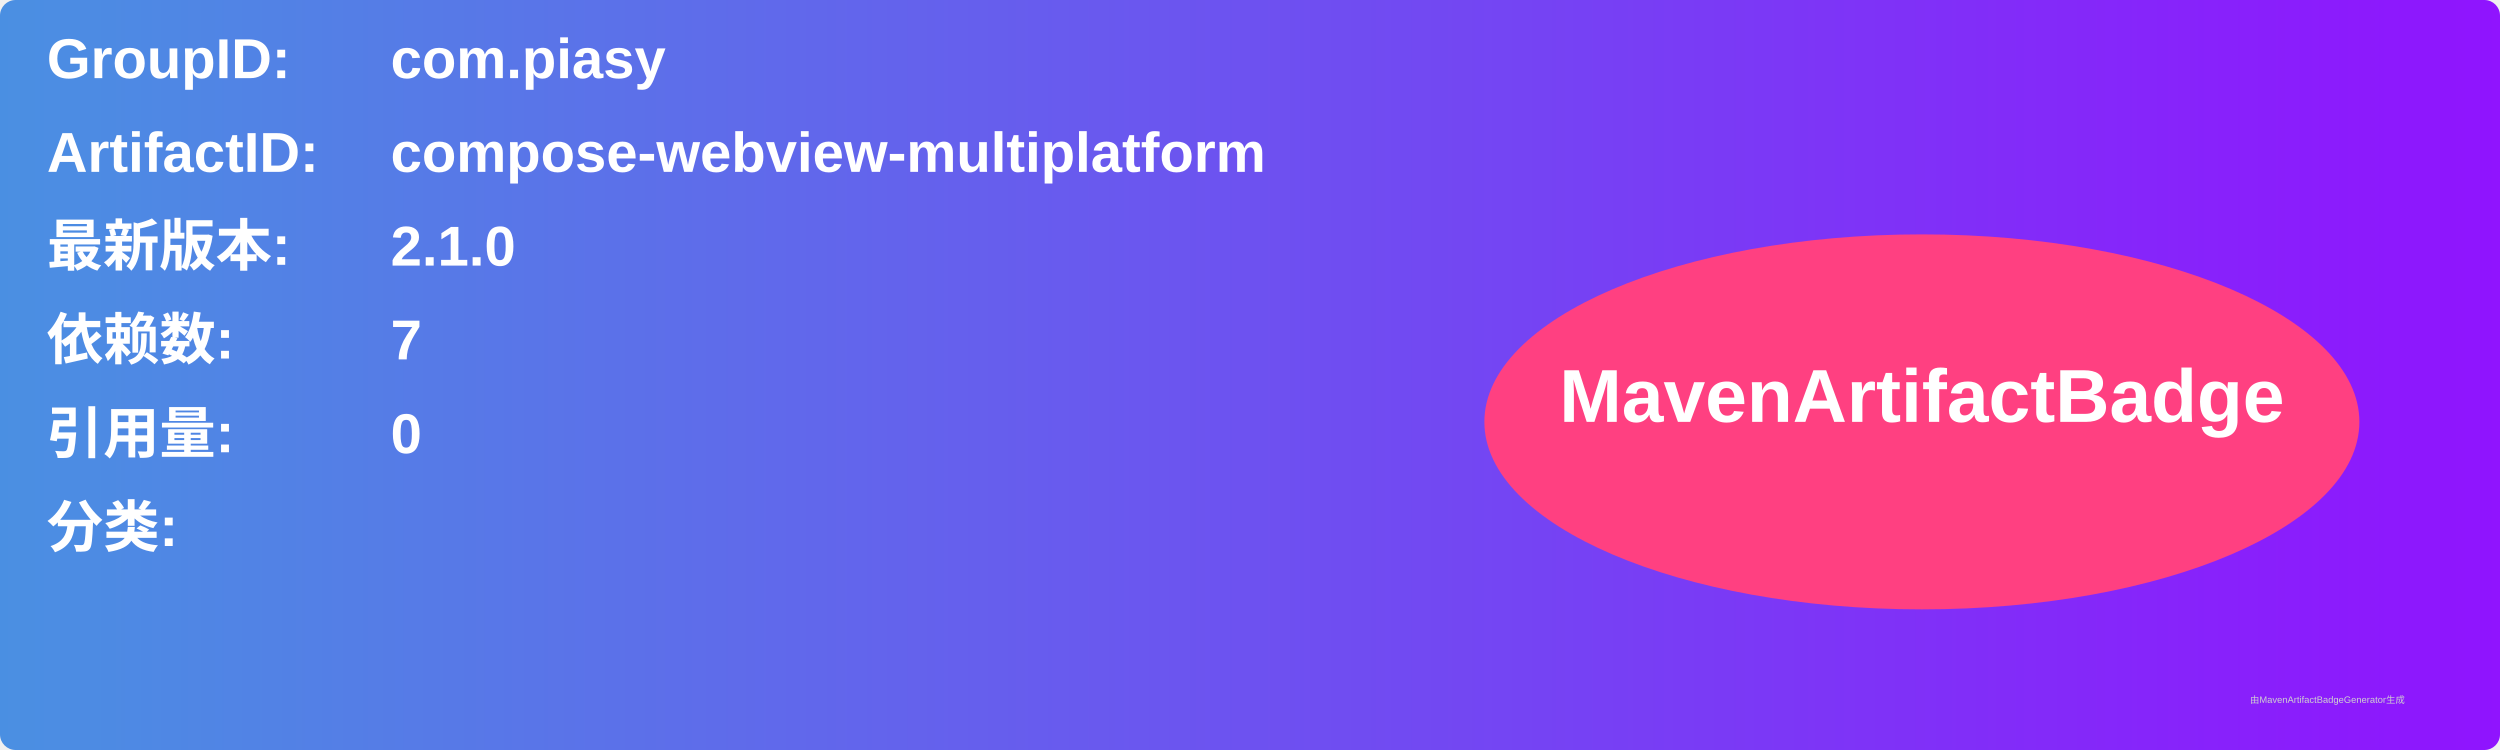
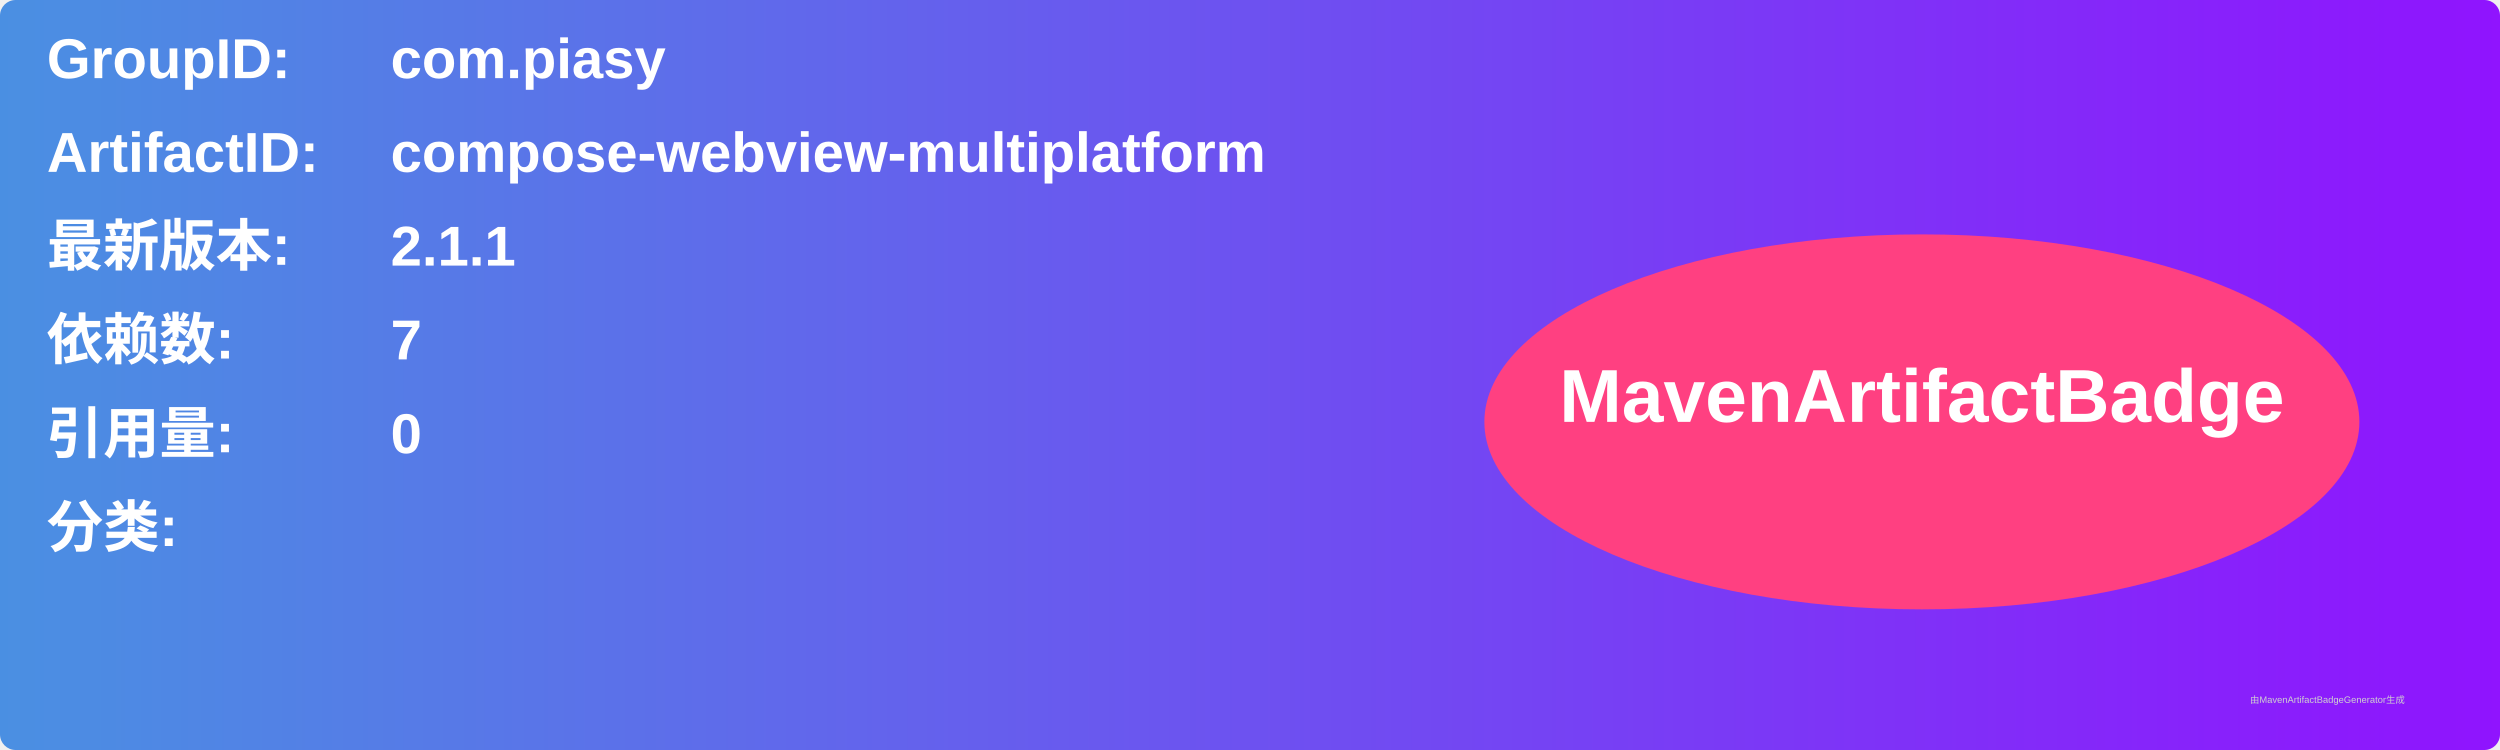
<svg xmlns="http://www.w3.org/2000/svg" width="800" height="240" viewBox="0 0 800 240">
  <linearGradient id="grad" x1="0%" y1="0%" x2="100%" y2="0%">
    <stop offset="0%" stop-color="#4a90e2" />
    <stop offset="100%" stop-color="#9013fe" />
  </linearGradient>
  <rect width="100%" height="100%" rx="5" ry="5" fill="url(#grad)" />
  <g transform="translate(15, 15)">
    <text x="0" y="10" font-family="Arial" font-size="18" fill="white" font-weight="bold" width="260">GroupID:</text>
    <text x="110" y="10" font-family="Arial" font-size="18" fill="white" font-weight="bold" width="460">com.piasy</text>
    <text x="0" y="40" font-family="Arial" font-size="18" fill="white" font-weight="bold" width="260">ArtifactID:</text>
    <text x="110" y="40" font-family="Arial" font-size="18" fill="white" font-weight="bold" width="460">compose-webview-multiplatform</text>
    <text x="0" y="70" font-family="Arial" font-size="18" fill="white" font-weight="bold">最新版本:</text>
    <text x="110" y="70" font-family="Arial" font-size="18" fill="white" font-weight="bold">
-       <tspan font-weight="bold">2.1.0</tspan>
+       <tspan font-weight="bold">2.1.1</tspan>
    </text>
    <text x="0" y="100" font-family="Arial" font-size="18" fill="white" font-weight="bold">依赖数: </text>
    <text x="110" y="100" font-family="Arial" font-size="18" fill="white">
      <tspan font-weight="bold">7</tspan>
    </text>
    <text x="0" y="130" font-family="Arial" font-size="18" fill="white" font-weight="bold">引用量: </text>
    <text x="110" y="130" font-family="Arial" font-size="18" fill="white">
      <tspan font-weight="bold">0</tspan>
    </text>
    <text x="0" y="160" font-family="Arial" font-size="18" fill="white" font-weight="bold">分类:</text>
    <text x="10" y="190" font-family="Arial" font-size="10" fill="white">
      <tspan font-weight="bold" />
    </text>
    <ellipse cx="600" cy="120" rx="140" ry="60" fill="#ff4081" />
    <text x="600" y="120" text-anchor="middle" font-family="Arial" font-size="24" fill="white" font-weight="bold">MavenArtifactBadge</text>
  </g>
  <text x="720" y="225" font-family="Arial" font-size="3" fill="#d0d0d0">由MavenArtifactBadgeGenerator生成</text>
</svg>
